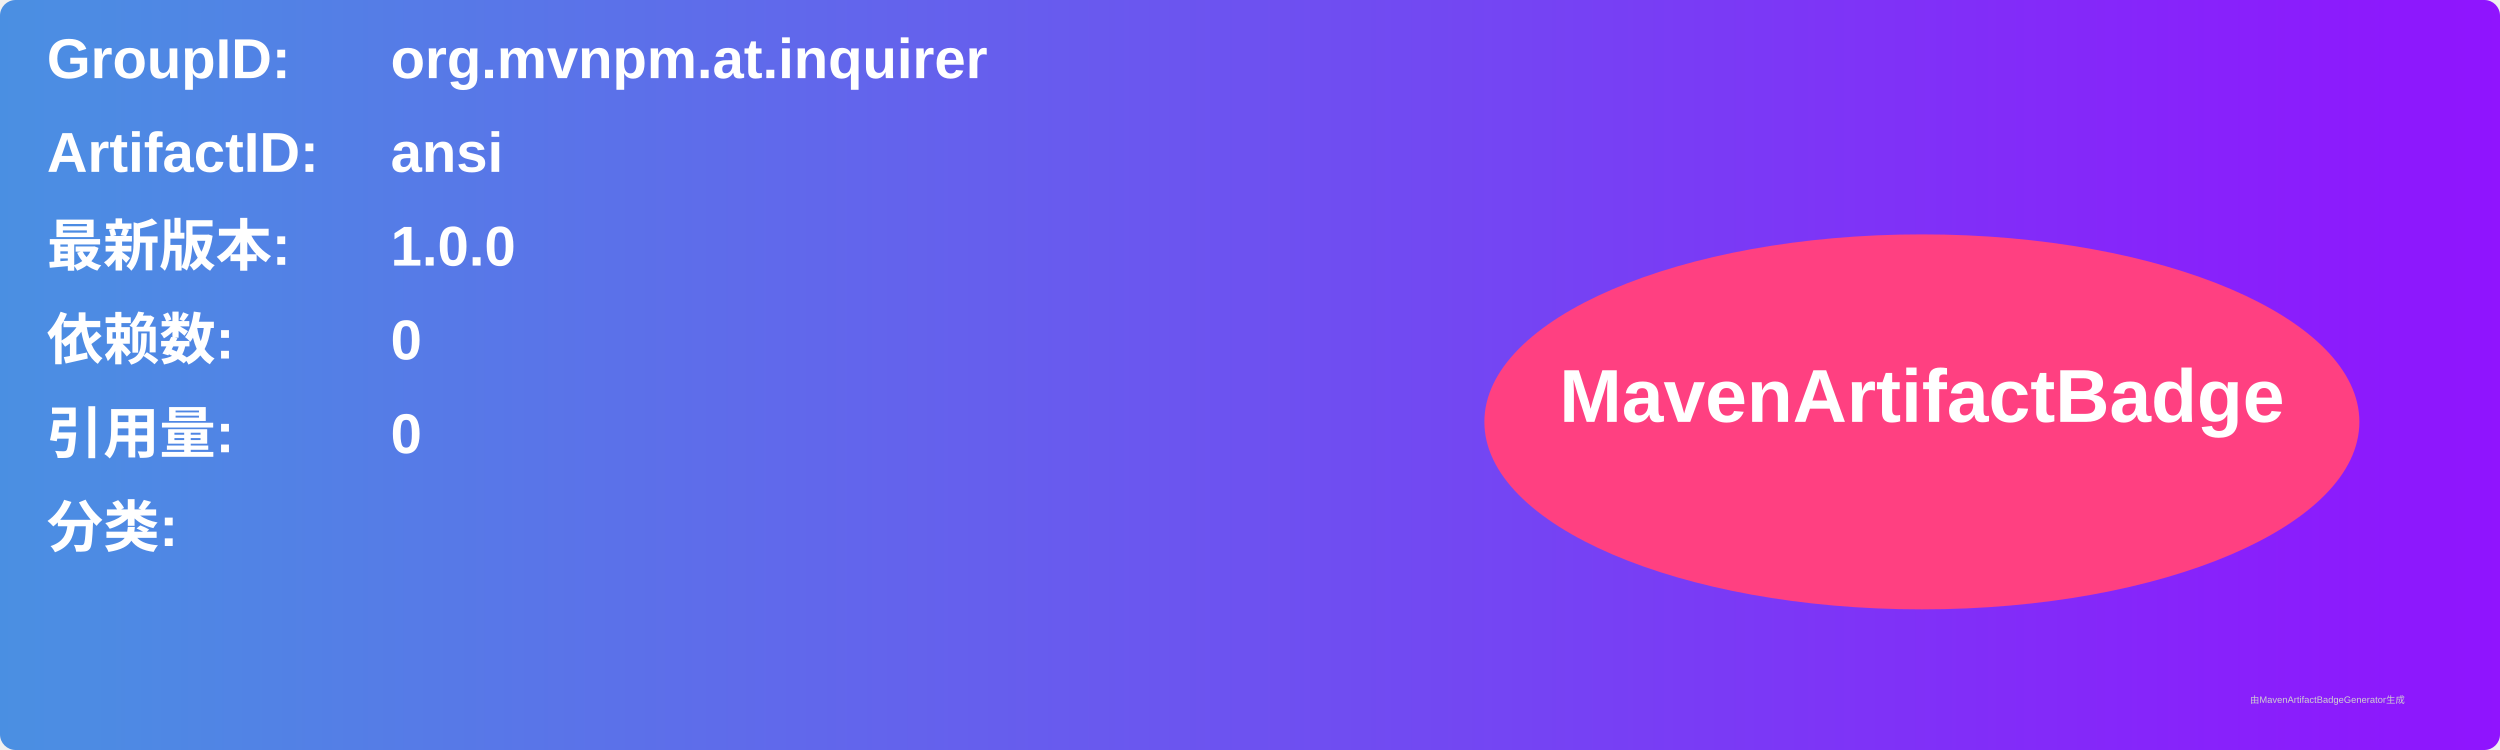
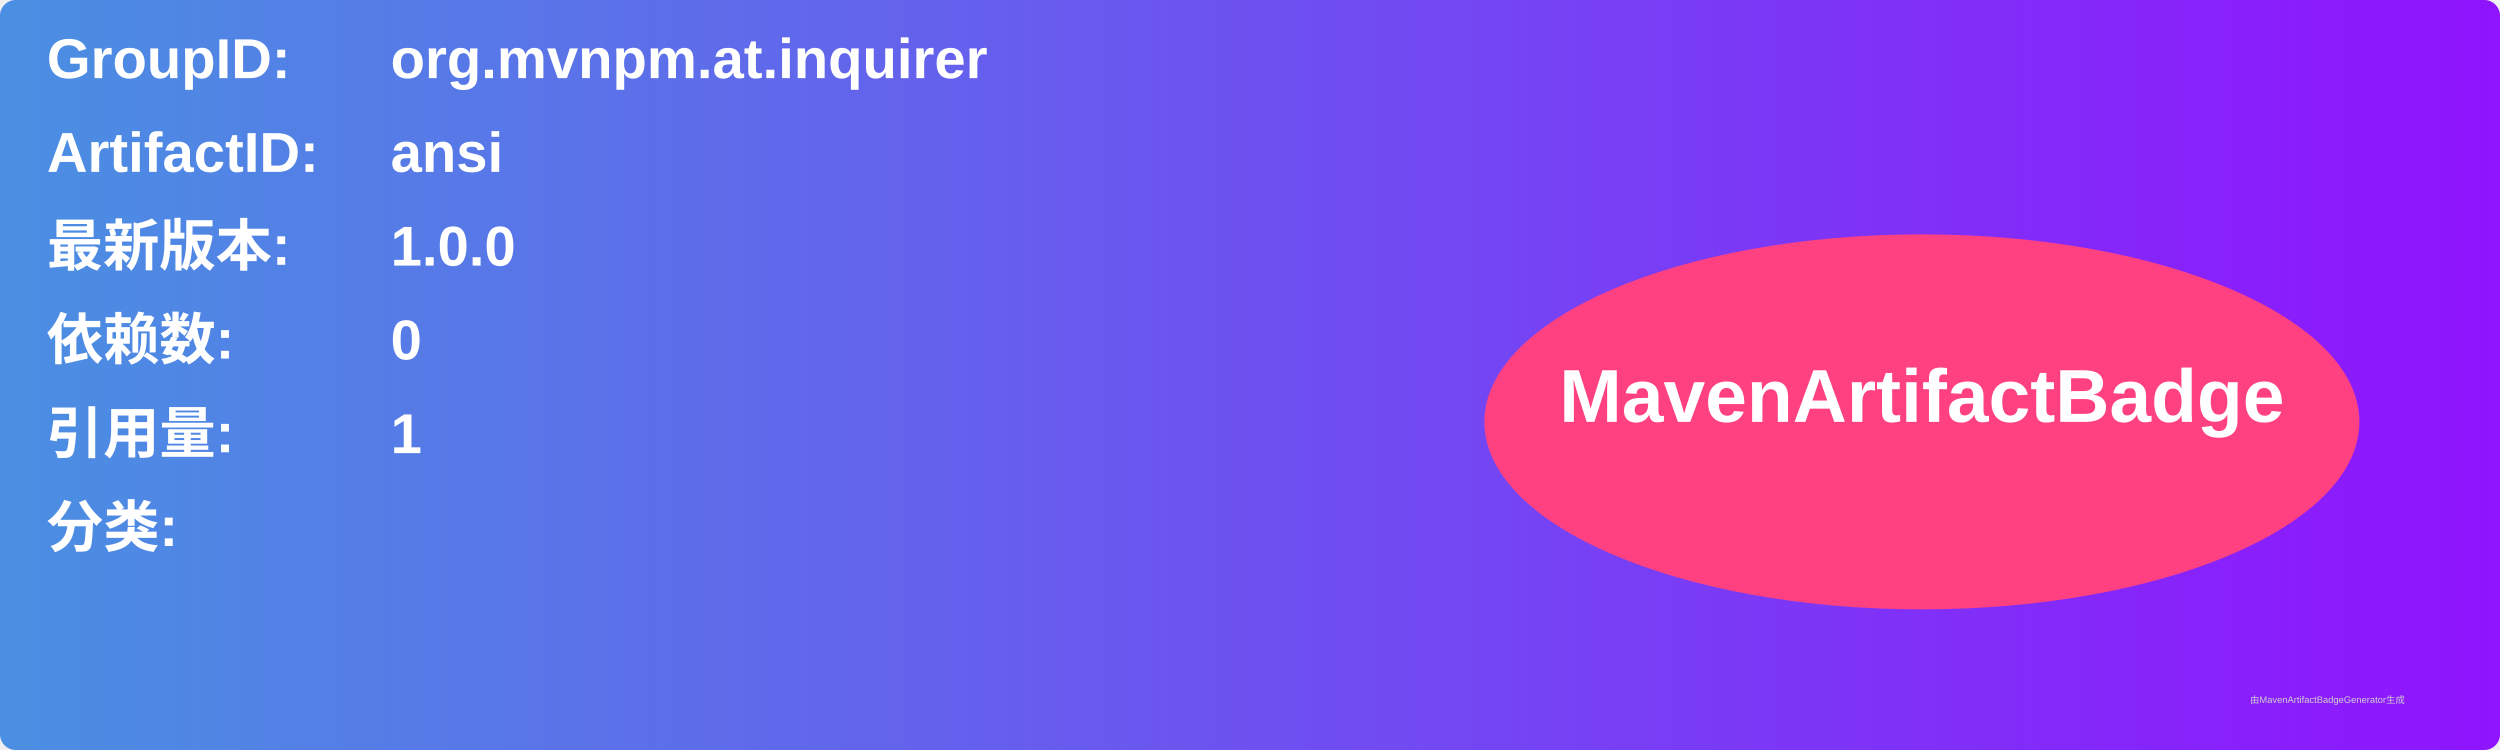
<svg xmlns="http://www.w3.org/2000/svg" width="800" height="240" viewBox="0 0 800 240">
  <linearGradient id="grad" x1="0%" y1="0%" x2="100%" y2="0%">
    <stop offset="0%" stop-color="#4a90e2" />
    <stop offset="100%" stop-color="#9013fe" />
  </linearGradient>
  <rect width="100%" height="100%" rx="5" ry="5" fill="url(#grad)" />
  <g transform="translate(15, 15)">
    <text x="0" y="10" font-family="Arial" font-size="18" fill="white" font-weight="bold" width="260">GroupID:</text>
    <text x="110" y="10" font-family="Arial" font-size="18" fill="white" font-weight="bold" width="460">org.mvnpm.at.inquirer</text>
    <text x="0" y="40" font-family="Arial" font-size="18" fill="white" font-weight="bold" width="260">ArtifactID:</text>
    <text x="110" y="40" font-family="Arial" font-size="18" fill="white" font-weight="bold" width="460">ansi</text>
    <text x="0" y="70" font-family="Arial" font-size="18" fill="white" font-weight="bold">最新版本:</text>
    <text x="110" y="70" font-family="Arial" font-size="18" fill="white" font-weight="bold">
      <tspan font-weight="bold">1.0.0</tspan>
    </text>
    <text x="0" y="100" font-family="Arial" font-size="18" fill="white" font-weight="bold">依赖数: </text>
    <text x="110" y="100" font-family="Arial" font-size="18" fill="white">
      <tspan font-weight="bold">0</tspan>
    </text>
    <text x="0" y="130" font-family="Arial" font-size="18" fill="white" font-weight="bold">引用量: </text>
    <text x="110" y="130" font-family="Arial" font-size="18" fill="white">
-       <tspan font-weight="bold">0</tspan>
+       <tspan font-weight="bold">1</tspan>
    </text>
    <text x="0" y="160" font-family="Arial" font-size="18" fill="white" font-weight="bold">分类:</text>
    <text x="10" y="190" font-family="Arial" font-size="10" fill="white">
      <tspan font-weight="bold" />
    </text>
    <ellipse cx="600" cy="120" rx="140" ry="60" fill="#ff4081" />
    <text x="600" y="120" text-anchor="middle" font-family="Arial" font-size="24" fill="white" font-weight="bold">MavenArtifactBadge</text>
  </g>
  <text x="720" y="225" font-family="Arial" font-size="3" fill="#d0d0d0">由MavenArtifactBadgeGenerator生成</text>
</svg>
